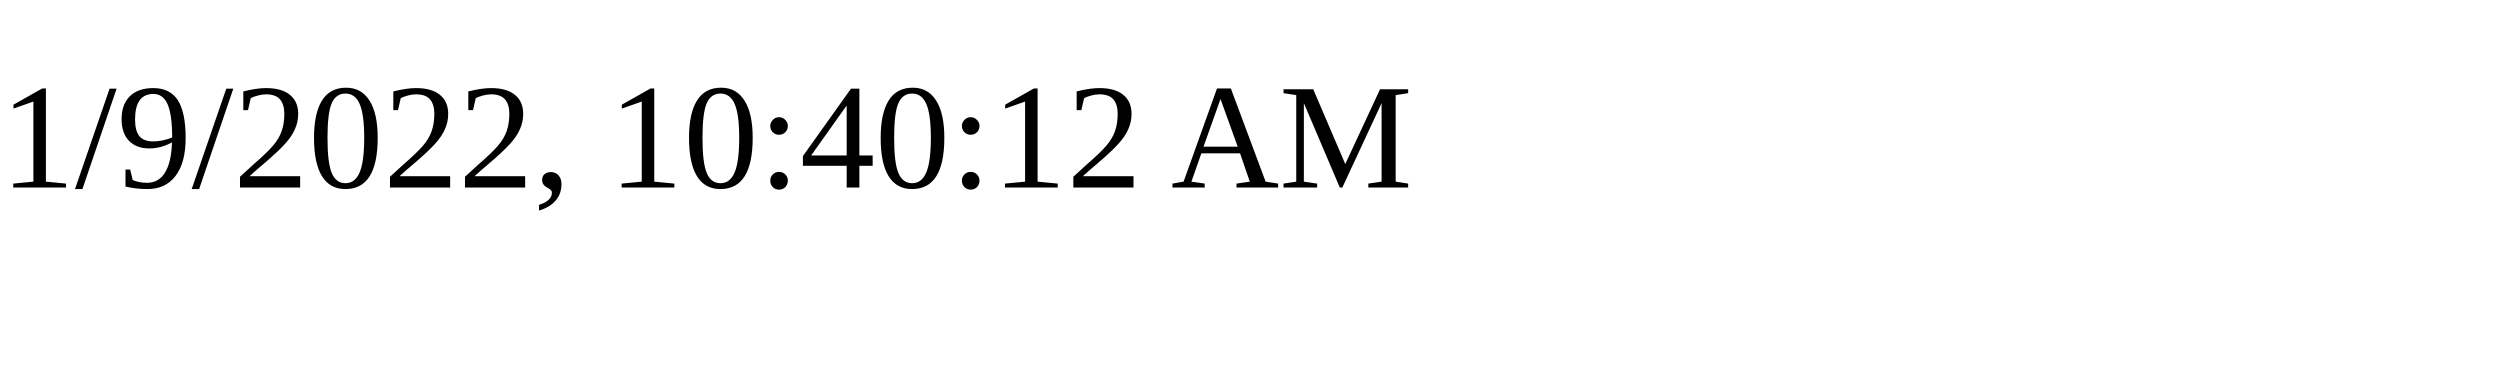
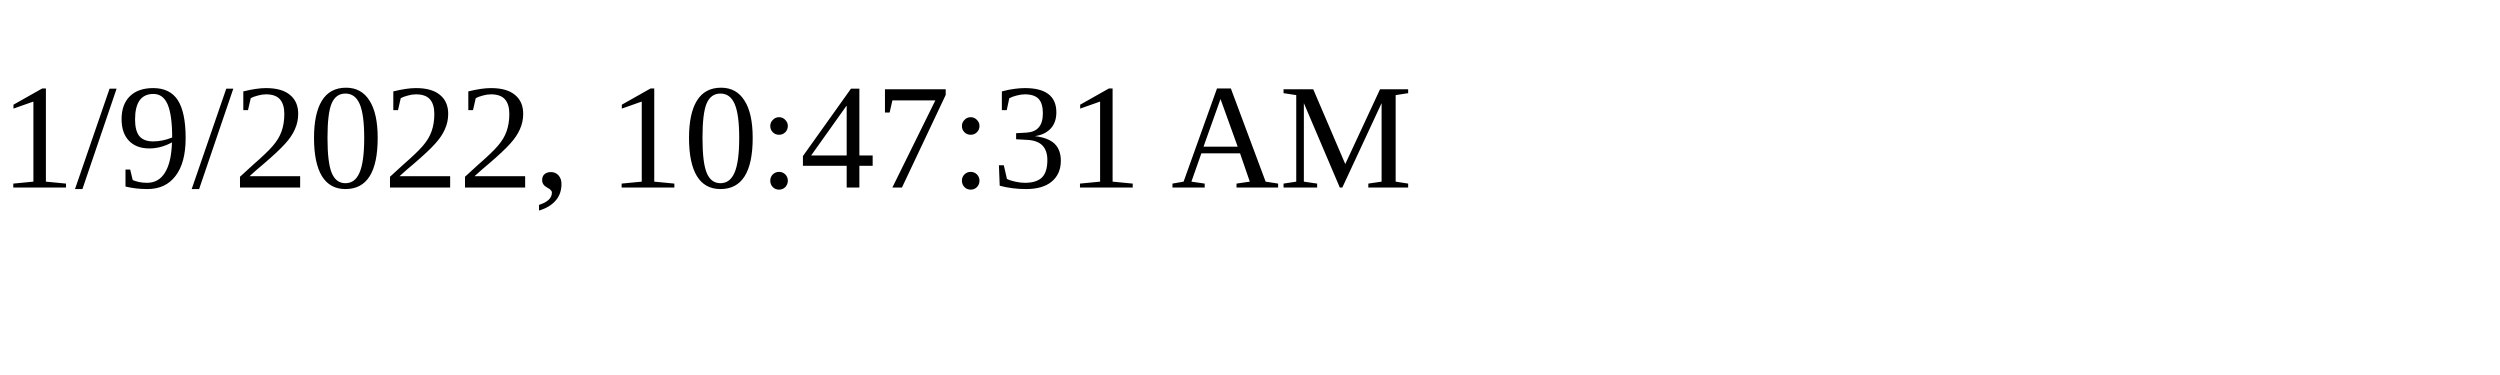
<svg xmlns="http://www.w3.org/2000/svg" height="30" width="200">
-   <text x="0" y="15">1/9/2022, 10:40:12 AM</text>
+   <text x="0" y="15">1/9/2022, 10:47:31 AM</text>
</svg>
